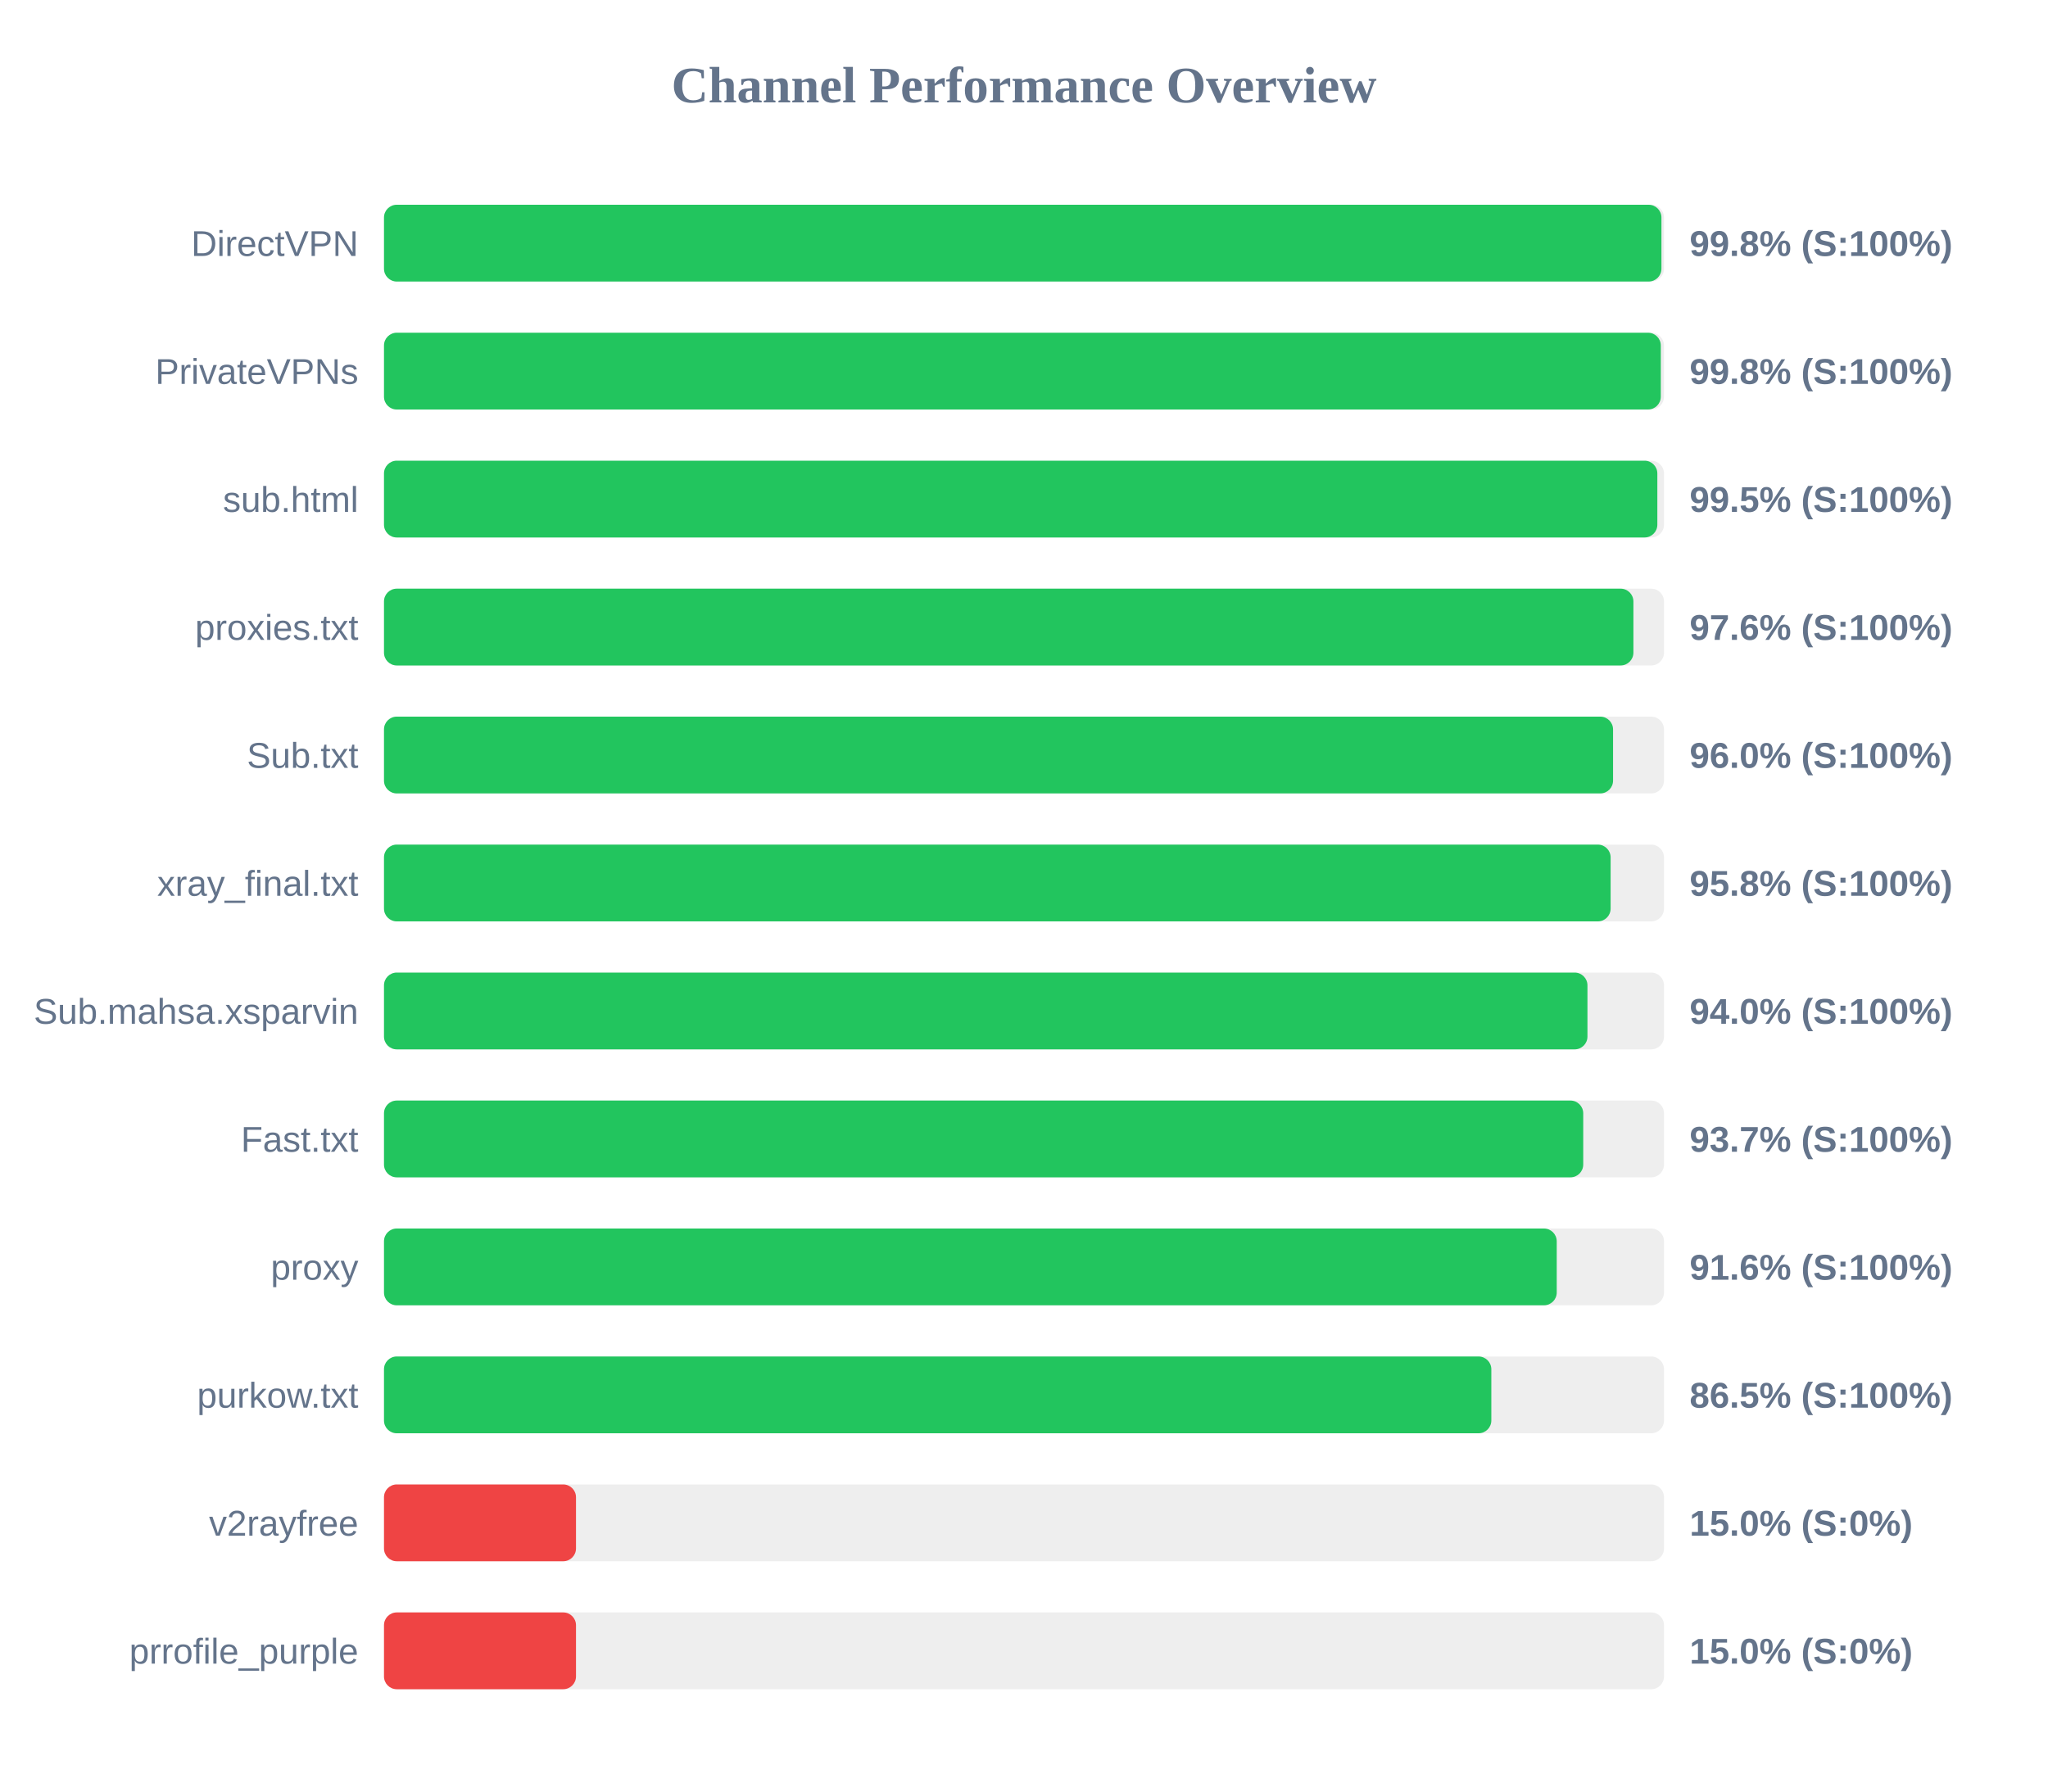
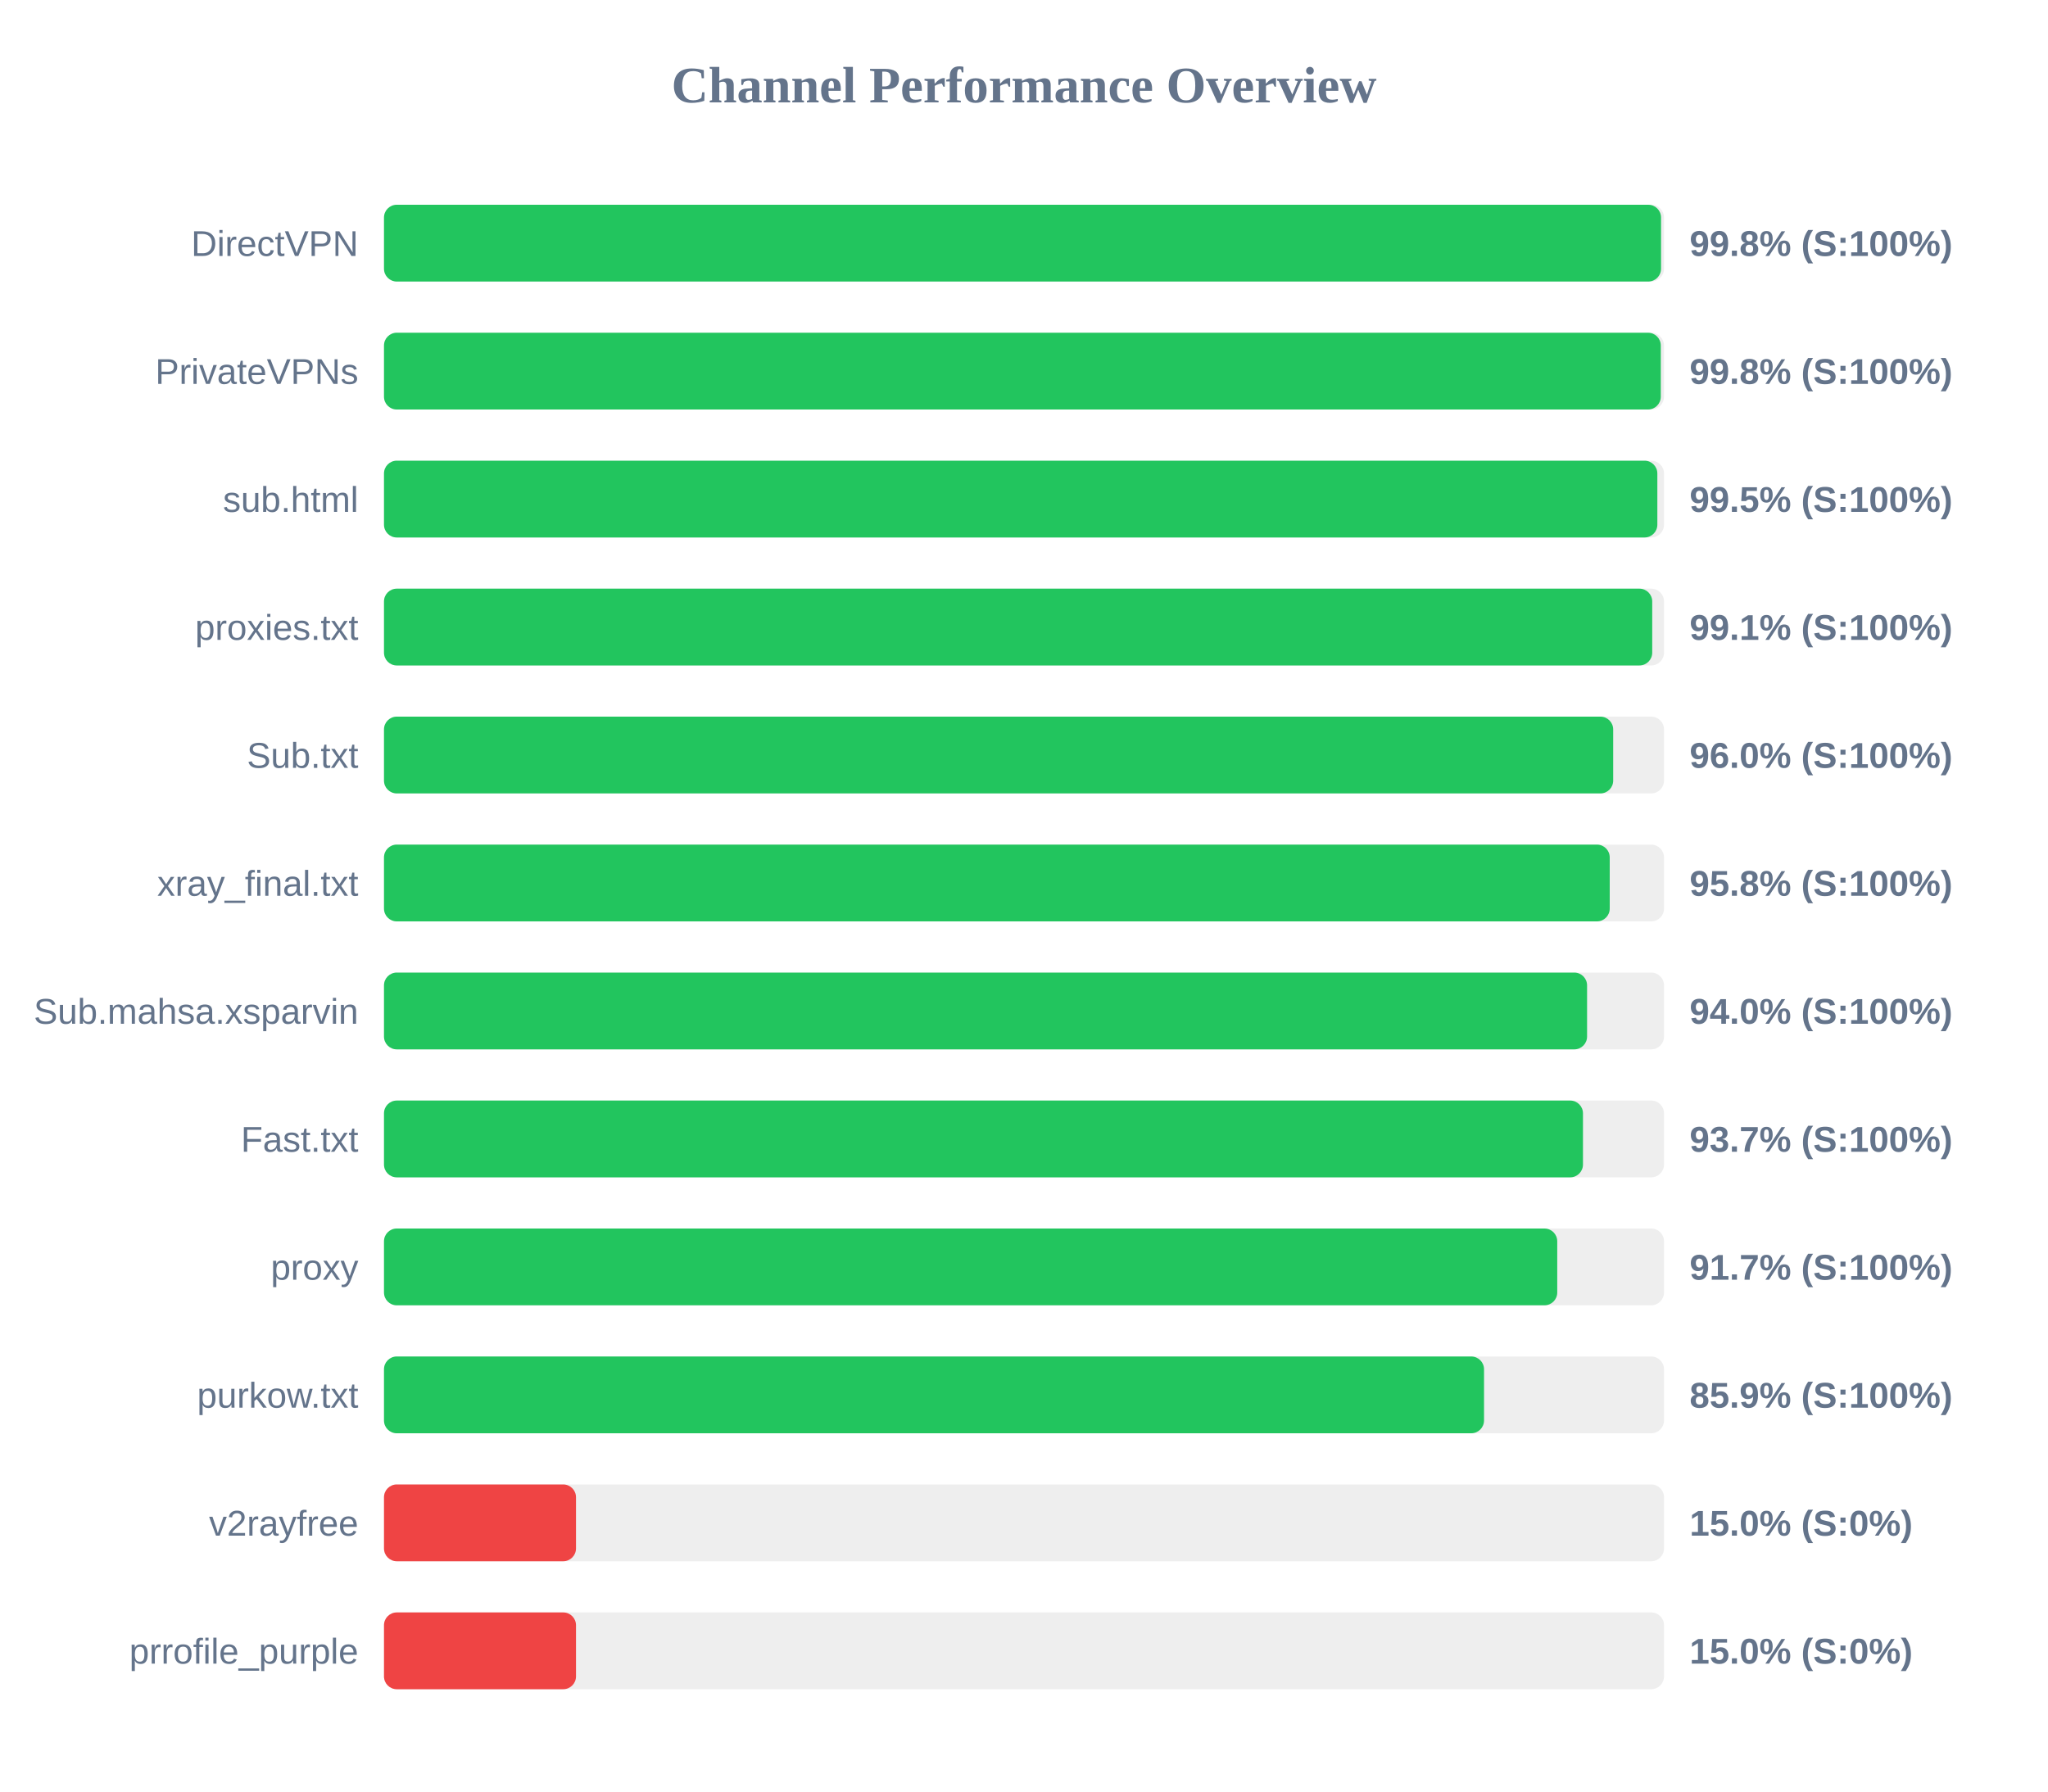
<svg xmlns="http://www.w3.org/2000/svg" width="800" height="700" version="1.1">
  <style>
        .row { font: 14px Arial; fill: #64748b; }
        .score { font: bold 14px Arial; fill: #64748b; }
    </style>
  <text x="400" y="40" text-anchor="middle" font-size="20px" font-weight="bold" fill="#64748b">Channel Performance Overview</text>
  <rect x="150" y="80" width="500" height="30" fill="#eee" rx="5" />
-   <rect x="150" y="80" width="499.0" height="30" fill="#22c55e" rx="5" />
+   <rect x="150" y="80" width="498.85" height="30" fill="#22c55e" rx="5" />
  <text x="140" y="100" text-anchor="end" class="row">DirectVPN</text>
  <text x="660" y="100" text-anchor="start" class="score">99.8% (S:100%)</text>
  <rect x="150" y="130" width="500" height="30" fill="#eee" rx="5" />
  <rect x="150" y="130" width="498.75" height="30" fill="#22c55e" rx="5" />
  <text x="140" y="150" text-anchor="end" class="row">PrivateVPNs</text>
  <text x="660" y="150" text-anchor="start" class="score">99.8% (S:100%)</text>
  <rect x="150" y="180" width="500" height="30" fill="#eee" rx="5" />
  <rect x="150" y="180" width="497.4" height="30" fill="#22c55e" rx="5" />
  <text x="140" y="200" text-anchor="end" class="row">sub.html</text>
  <text x="660" y="200" text-anchor="start" class="score">99.5% (S:100%)</text>
  <rect x="150" y="230" width="500" height="30" fill="#eee" rx="5" />
-   <rect x="150" y="230" width="488.05" height="30" fill="#22c55e" rx="5" />
+   <rect x="150" y="230" width="495.4" height="30" fill="#22c55e" rx="5" />
  <text x="140" y="250" text-anchor="end" class="row">proxies.txt</text>
-   <text x="660" y="250" text-anchor="start" class="score">97.6% (S:100%)</text>
+   <text x="660" y="250" text-anchor="start" class="score">99.1% (S:100%)</text>
  <rect x="150" y="280" width="500" height="30" fill="#eee" rx="5" />
-   <rect x="150" y="280" width="480.1" height="30" fill="#22c55e" rx="5" />
+   <rect x="150" y="280" width="480.15" height="30" fill="#22c55e" rx="5" />
  <text x="140" y="300" text-anchor="end" class="row">Sub.txt</text>
  <text x="660" y="300" text-anchor="start" class="score">96.0% (S:100%)</text>
  <rect x="150" y="330" width="500" height="30" fill="#eee" rx="5" />
-   <rect x="150" y="330" width="479.15" height="30" fill="#22c55e" rx="5" />
+   <rect x="150" y="330" width="478.8" height="30" fill="#22c55e" rx="5" />
  <text x="140" y="350" text-anchor="end" class="row">xray_final.txt</text>
  <text x="660" y="350" text-anchor="start" class="score">95.8% (S:100%)</text>
  <rect x="150" y="380" width="500" height="30" fill="#eee" rx="5" />
-   <rect x="150" y="380" width="470.1" height="30" fill="#22c55e" rx="5" />
+   <rect x="150" y="380" width="469.95" height="30" fill="#22c55e" rx="5" />
  <text x="140" y="400" text-anchor="end" class="row">Sub.mahsa.xsparvin</text>
  <text x="660" y="400" text-anchor="start" class="score">94.0% (S:100%)</text>
  <rect x="150" y="430" width="500" height="30" fill="#eee" rx="5" />
-   <rect x="150" y="430" width="468.45" height="30" fill="#22c55e" rx="5" />
+   <rect x="150" y="430" width="468.35" height="30" fill="#22c55e" rx="5" />
  <text x="140" y="450" text-anchor="end" class="row">Fast.txt</text>
  <text x="660" y="450" text-anchor="start" class="score">93.7% (S:100%)</text>
  <rect x="150" y="480" width="500" height="30" fill="#eee" rx="5" />
-   <rect x="150" y="480" width="458.1" height="30" fill="#22c55e" rx="5" />
+   <rect x="150" y="480" width="458.3" height="30" fill="#22c55e" rx="5" />
  <text x="140" y="500" text-anchor="end" class="row">proxy</text>
-   <text x="660" y="500" text-anchor="start" class="score">91.6% (S:100%)</text>
+   <text x="660" y="500" text-anchor="start" class="score">91.7% (S:100%)</text>
  <rect x="150" y="530" width="500" height="30" fill="#eee" rx="5" />
-   <rect x="150" y="530" width="432.55" height="30" fill="#22c55e" rx="5" />
+   <rect x="150" y="530" width="429.7" height="30" fill="#22c55e" rx="5" />
  <text x="140" y="550" text-anchor="end" class="row">purkow.txt</text>
-   <text x="660" y="550" text-anchor="start" class="score">86.5% (S:100%)</text>
+   <text x="660" y="550" text-anchor="start" class="score">85.9% (S:100%)</text>
  <rect x="150" y="580" width="500" height="30" fill="#eee" rx="5" />
  <rect x="150" y="580" width="75.0" height="30" fill="#ef4444" rx="5" />
  <text x="140" y="600" text-anchor="end" class="row">v2rayfree</text>
  <text x="660" y="600" text-anchor="start" class="score">15.0% (S:0%)</text>
  <rect x="150" y="630" width="500" height="30" fill="#eee" rx="5" />
  <rect x="150" y="630" width="75.0" height="30" fill="#ef4444" rx="5" />
  <text x="140" y="650" text-anchor="end" class="row">prrofile_purple</text>
  <text x="660" y="650" text-anchor="start" class="score">15.0% (S:0%)</text>
</svg>
